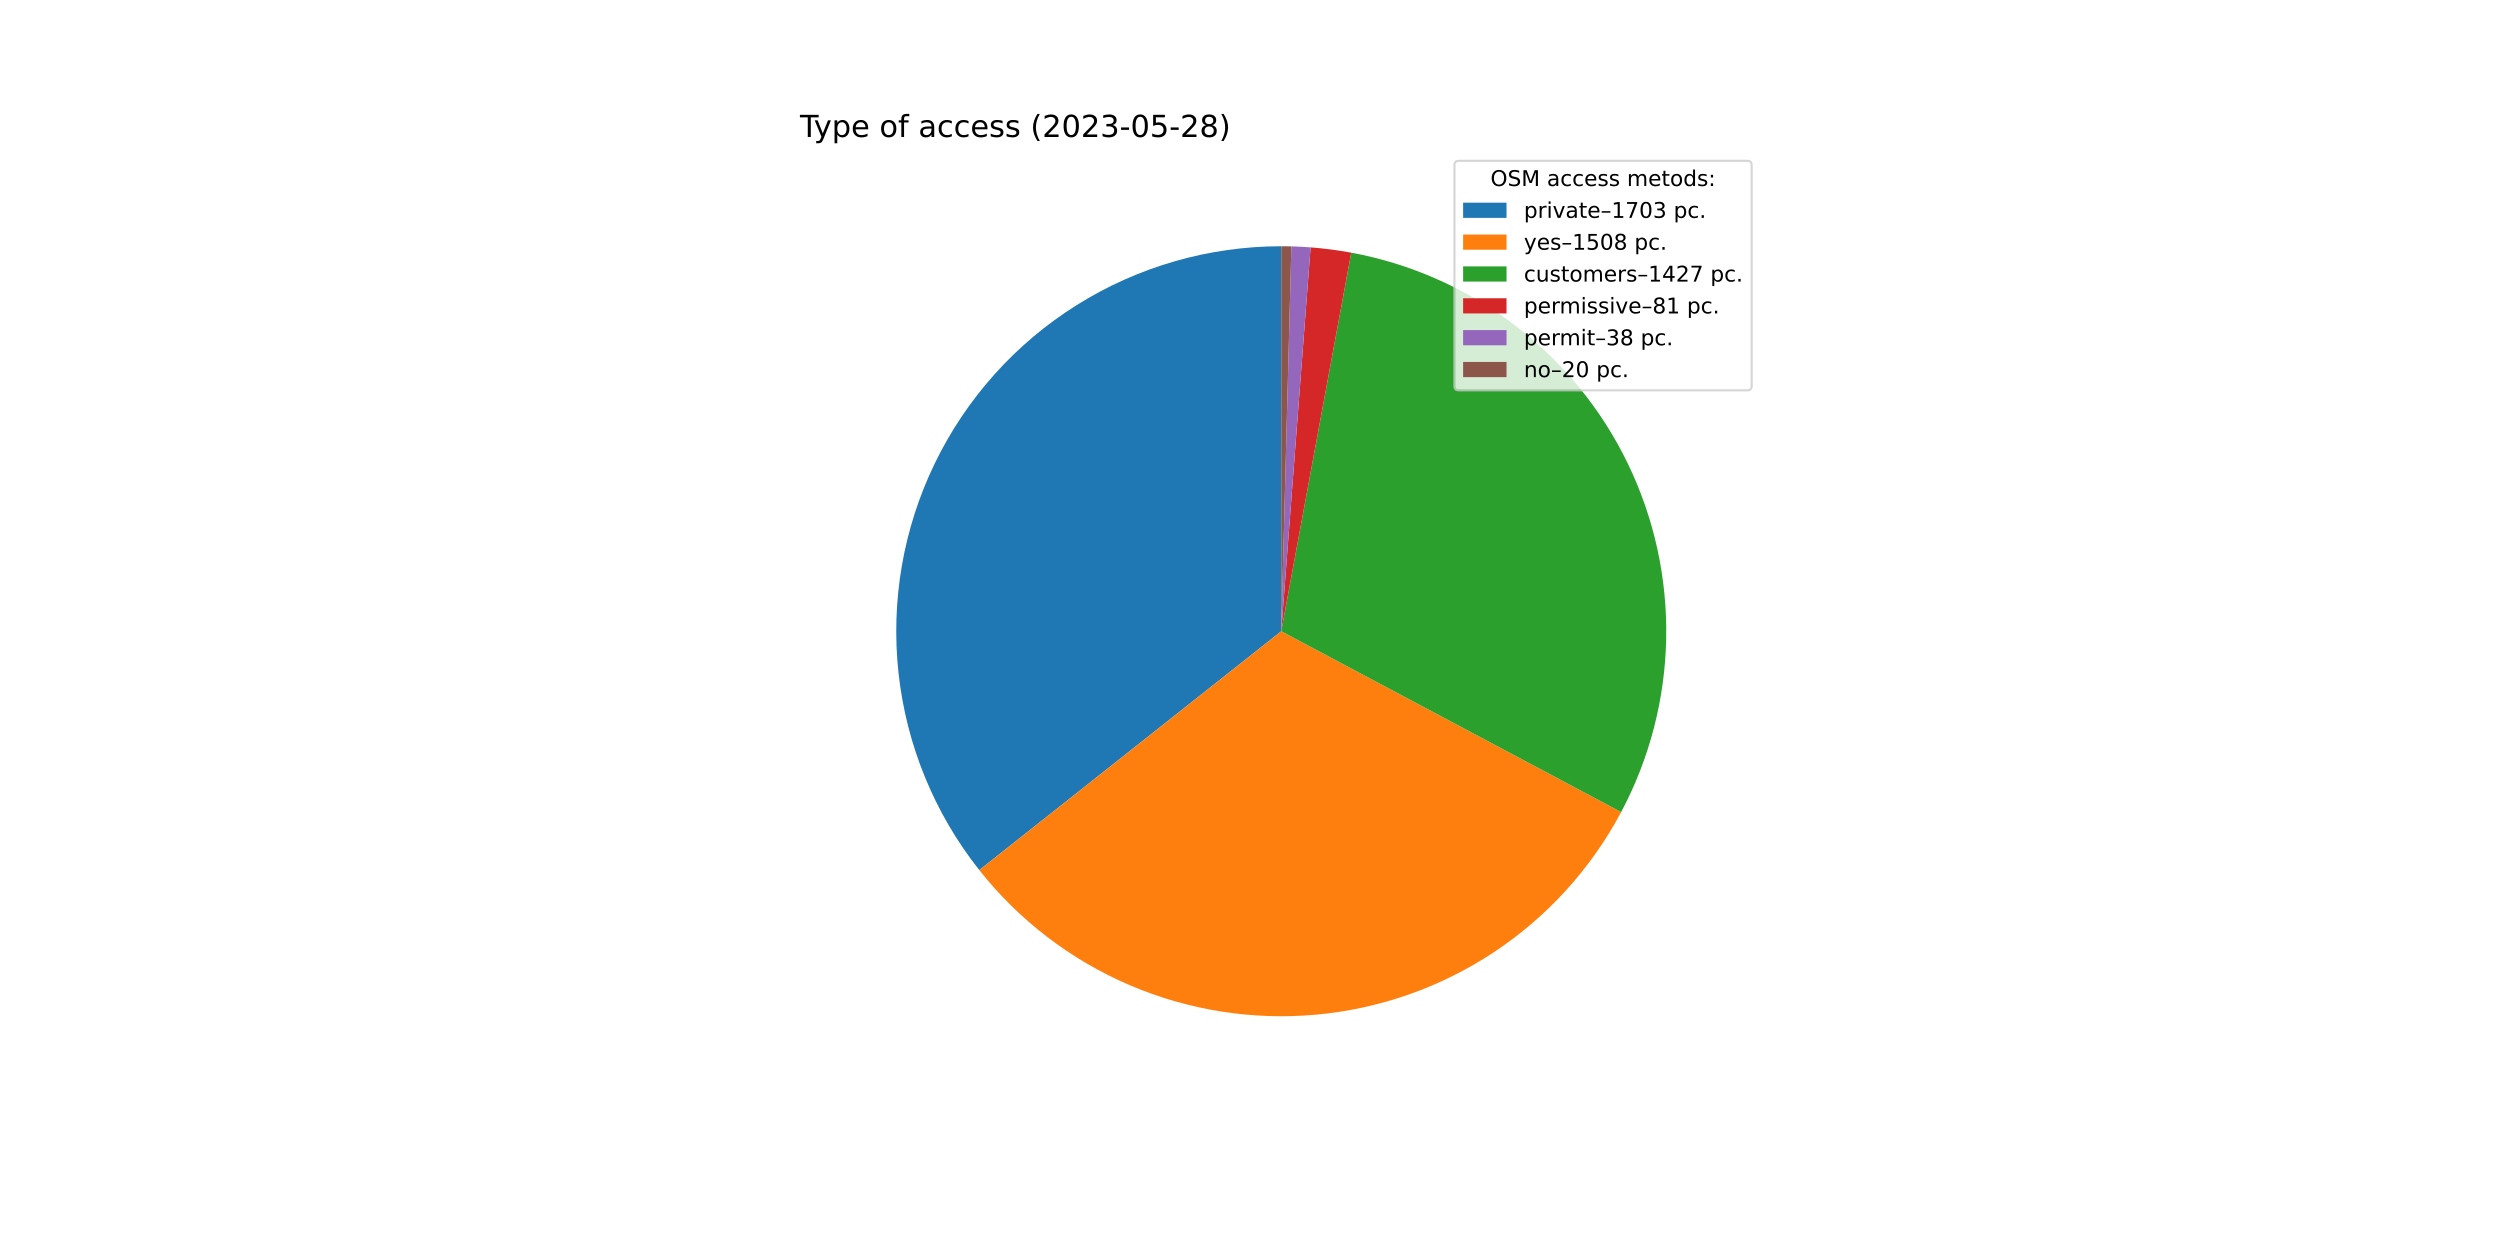
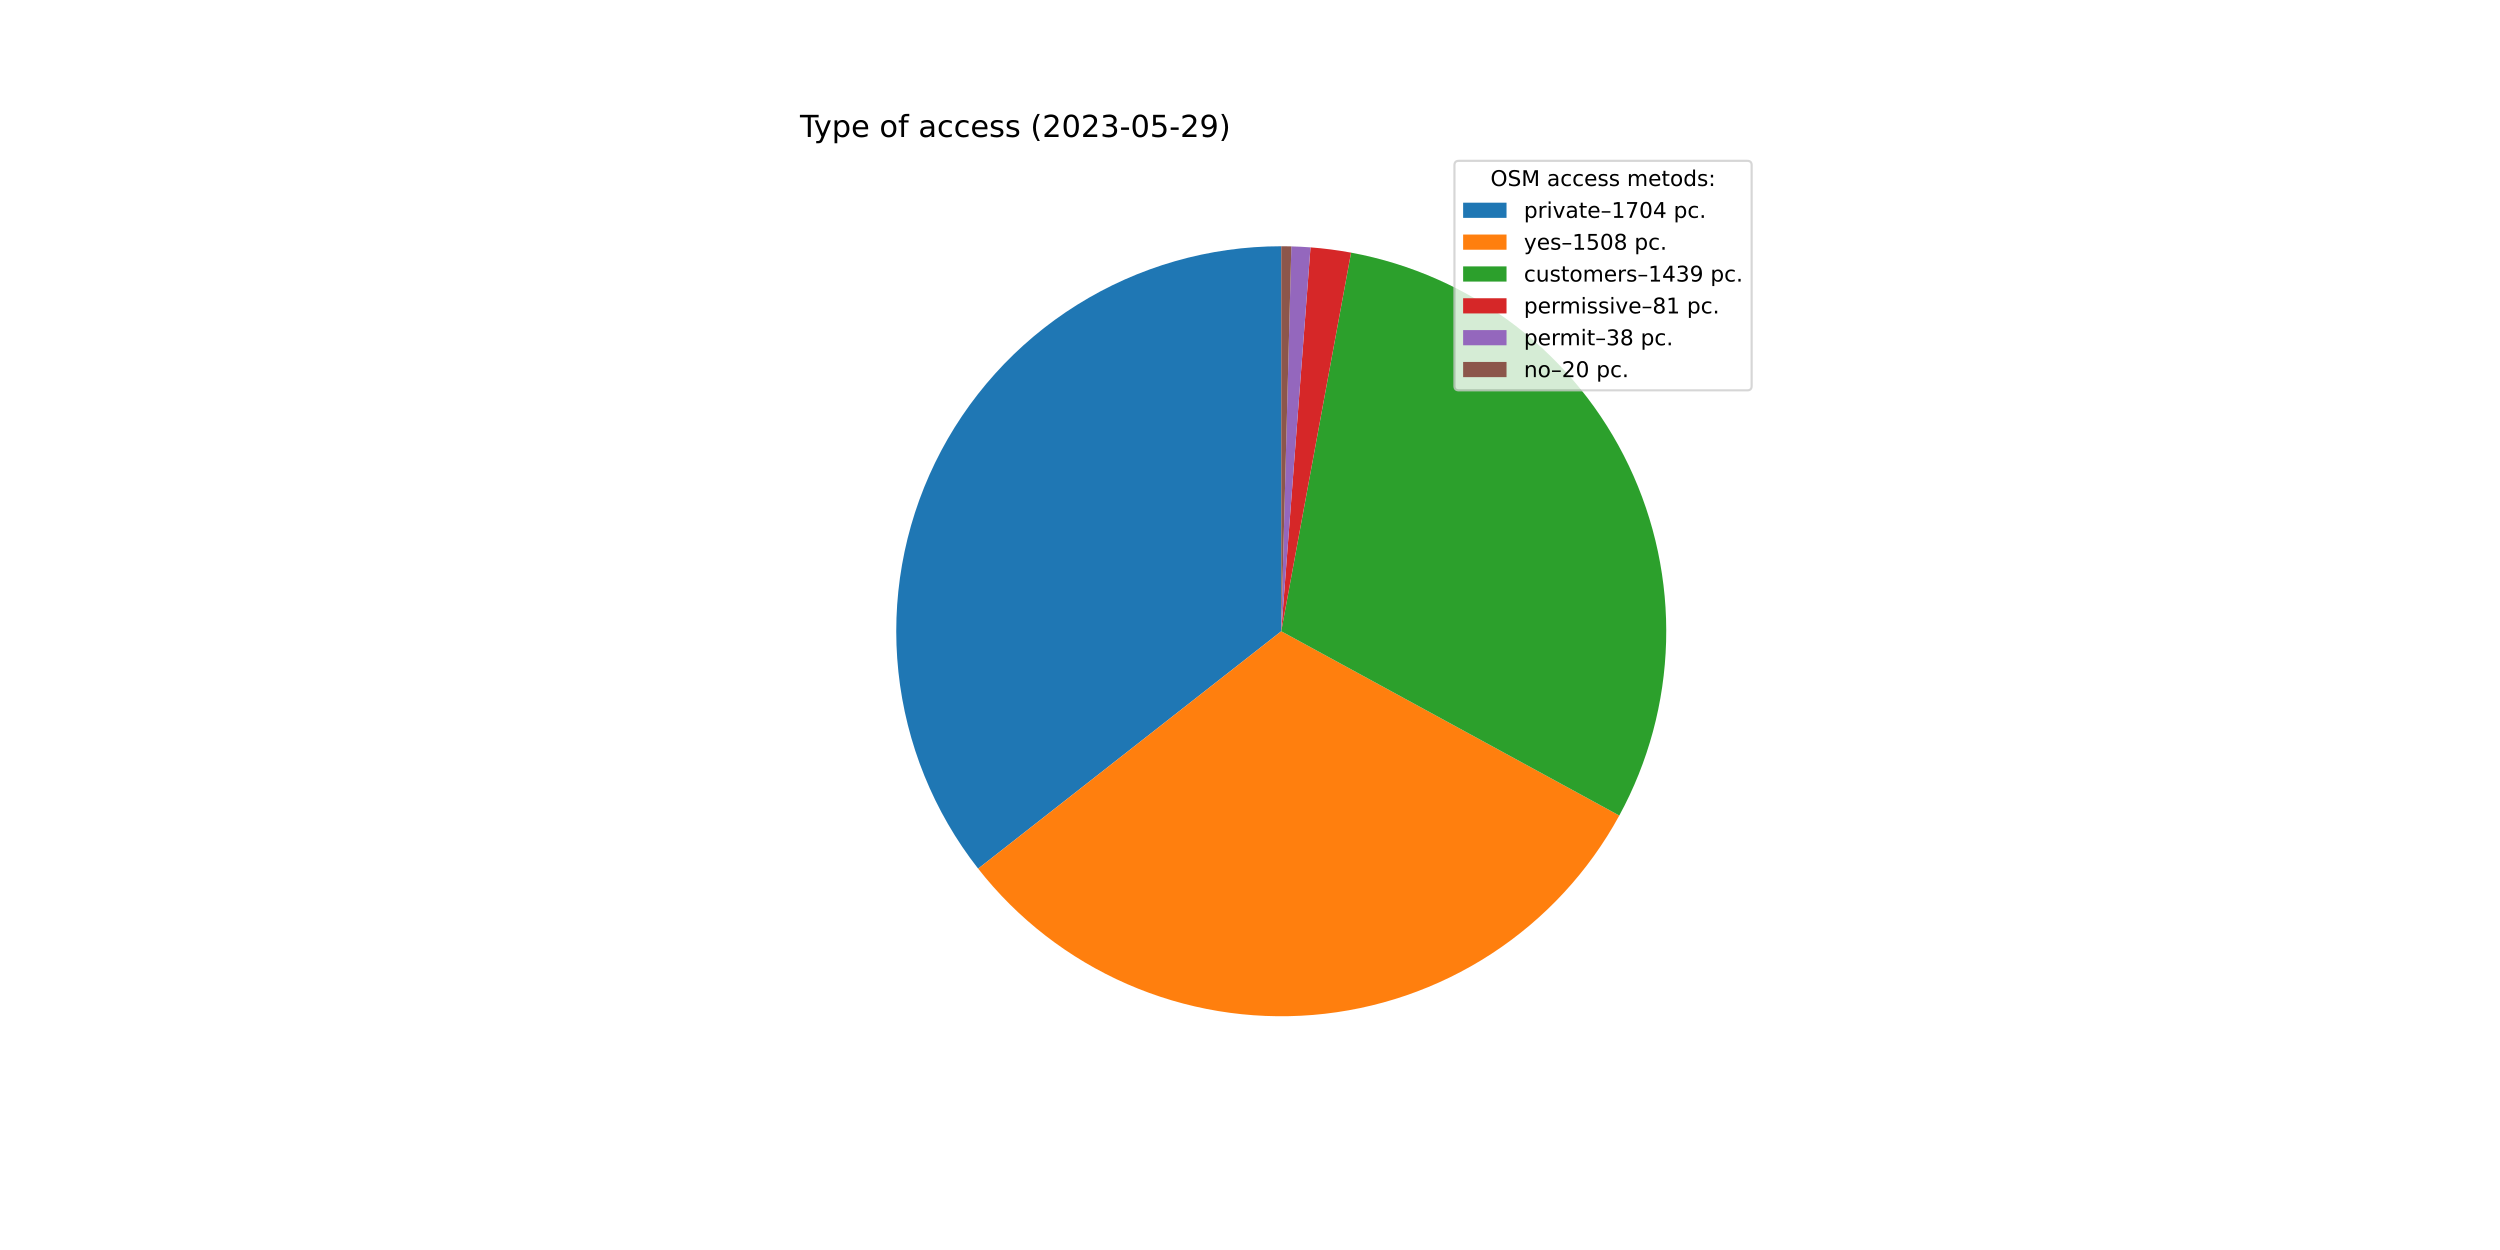
<svg xmlns="http://www.w3.org/2000/svg" xmlns:xlink="http://www.w3.org/1999/xlink" width="1152pt" height="576pt" viewBox="0 0 1152 576" version="1.1">
  <defs>
    <style type="text/css">*{stroke-linejoin: round; stroke-linecap: butt}</style>
  </defs>
  <g id="figure_1">
    <g id="patch_1">
      <path d="M 0 576  L 1152 576  L 1152 0  L 0 0  z " style="fill: #ffffff" />
    </g>
    <g id="axes_1">
      <g id="patch_2">
-         <path d="M 590.4 113.472  C 557.07 113.472 524.404 122.865 496.165 140.569  C 467.926 158.273 445.239 183.583 430.717 213.583  C 416.195 243.583 410.417 277.077 414.048 310.209  C 417.68 343.341 430.575 374.788 451.251 400.931  L 590.4 290.88  L 590.4 113.472  z " style="fill: #1f77b4" />
+         <path d="M 590.4 113.472  C 557.142 113.472 524.544 122.824 496.344 140.457  C 468.145 158.089 445.464 183.301 430.901 213.202  C 416.339 243.103 410.475 276.505 413.98 309.578  C 417.486 342.652 430.222 374.082 450.728 400.266  L 590.4 290.88  L 590.4 113.472  z " style="fill: #1f77b4" />
      </g>
      <g id="patch_3">
-         <path d="M 451.251 400.931  C 469.534 424.048 493.293 442.248 520.372 453.882  C 547.452 465.516 577.009 470.22 606.362 467.568  C 635.716 464.917 663.951 454.991 688.507 438.693  C 713.064 422.394 733.176 400.23 747.019 374.21  L 590.4 290.88  L 451.251 400.931  z " style="fill: #ff7f0e" />
+         <path d="M 450.728 400.266  C 468.851 423.406 492.443 441.684 519.377 453.451  C 546.311 465.218 575.752 470.109 605.044 467.683  C 634.336 465.256 662.571 455.588 687.202 439.551  C 711.833 423.513 732.097 401.602 746.166 375.796  L 590.4 290.88  L 450.728 400.266  z " style="fill: #ff7f0e" />
      </g>
      <g id="patch_4">
-         <path d="M 747.019 374.21  C 760.113 349.602 767.224 322.25 767.773 294.38  C 768.323 266.51 762.297 238.899 750.185 213.793  C 738.073 188.687 720.212 166.785 698.056 149.87  C 675.899 132.954 650.065 121.497 622.655 116.429  L 590.4 290.88  L 747.019 374.21  z " style="fill: #2ca02c" />
+         <path d="M 746.166 375.796  C 759.584 351.181 766.979 323.733 767.742 295.708  C 768.505 267.684 762.615 239.874 750.555 214.565  C 738.495 189.257 720.607 167.164 698.361 150.103  C 676.115 133.043 650.138 121.496 622.568 116.413  L 590.4 290.88  L 746.166 375.796  z " style="fill: #2ca02c" />
      </g>
      <g id="patch_5">
-         <path d="M 622.655 116.429  C 619.557 115.856 616.444 115.366 613.32 114.959  C 610.196 114.552 607.062 114.228 603.921 113.988  L 590.4 290.88  L 622.655 116.429  z " style="fill: #d62728" />
+         <path d="M 622.568 116.413  C 619.478 115.843 616.374 115.356 613.258 114.951  C 610.143 114.546 607.017 114.224 603.884 113.985  L 590.4 290.88  L 622.568 116.413  z " style="fill: #d62728" />
      </g>
      <g id="patch_6">
-         <path d="M 603.921 113.988  C 602.447 113.875 600.972 113.781 599.496 113.705  C 598.021 113.63 596.544 113.572 595.066 113.533  L 590.4 290.88  L 603.921 113.988  z " style="fill: #9467bd" />
+         <path d="M 603.884 113.985  C 602.415 113.873 600.944 113.779 599.472 113.704  C 598 113.629 596.527 113.572 595.054 113.533  L 590.4 290.88  L 603.884 113.985  z " style="fill: #9467bd" />
      </g>
      <g id="patch_7">
-         <path d="M 595.066 113.533  C 594.289 113.513 593.511 113.498 592.733 113.487  C 591.956 113.477 591.178 113.472 590.4 113.472  L 590.4 290.88  L 595.066 113.533  z " style="fill: #8c564b" />
+         <path d="M 595.054 113.533  C 594.278 113.513 593.503 113.497 592.727 113.487  C 591.951 113.477 591.176 113.472 590.4 113.472  L 590.4 290.88  L 595.054 113.533  z " style="fill: #8c564b" />
      </g>
      <g id="matplotlib.axis_1" />
      <g id="matplotlib.axis_2" />
      <g id="text_1">
        <g transform="translate(368.64 63.12)scale(0.14 -0.14)">
          <defs>
            <path id="DejaVuSans-54" d="M -19 4666  L 3928 4666  L 3928 4134  L 2272 4134  L 2272 0  L 1638 0  L 1638 4134  L -19 4134  L -19 4666  z " transform="scale(0.015625)" />
            <path id="DejaVuSans-79" d="M 2059 -325  Q 1816 -950 1584 -1140  Q 1353 -1331 966 -1331  L 506 -1331  L 506 -850  L 844 -850  Q 1081 -850 1212 -737  Q 1344 -625 1503 -206  L 1606 56  L 191 3500  L 800 3500  L 1894 763  L 2988 3500  L 3597 3500  L 2059 -325  z " transform="scale(0.015625)" />
            <path id="DejaVuSans-70" d="M 1159 525  L 1159 -1331  L 581 -1331  L 581 3500  L 1159 3500  L 1159 2969  Q 1341 3281 1617 3432  Q 1894 3584 2278 3584  Q 2916 3584 3314 3078  Q 3713 2572 3713 1747  Q 3713 922 3314 415  Q 2916 -91 2278 -91  Q 1894 -91 1617 61  Q 1341 213 1159 525  z M 3116 1747  Q 3116 2381 2855 2742  Q 2594 3103 2138 3103  Q 1681 3103 1420 2742  Q 1159 2381 1159 1747  Q 1159 1113 1420 752  Q 1681 391 2138 391  Q 2594 391 2855 752  Q 3116 1113 3116 1747  z " transform="scale(0.015625)" />
            <path id="DejaVuSans-65" d="M 3597 1894  L 3597 1613  L 953 1613  Q 991 1019 1311 708  Q 1631 397 2203 397  Q 2534 397 2845 478  Q 3156 559 3463 722  L 3463 178  Q 3153 47 2828 -22  Q 2503 -91 2169 -91  Q 1331 -91 842 396  Q 353 884 353 1716  Q 353 2575 817 3079  Q 1281 3584 2069 3584  Q 2775 3584 3186 3129  Q 3597 2675 3597 1894  z M 3022 2063  Q 3016 2534 2758 2815  Q 2500 3097 2075 3097  Q 1594 3097 1305 2825  Q 1016 2553 972 2059  L 3022 2063  z " transform="scale(0.015625)" />
            <path id="DejaVuSans-20" transform="scale(0.015625)" />
            <path id="DejaVuSans-6f" d="M 1959 3097  Q 1497 3097 1228 2736  Q 959 2375 959 1747  Q 959 1119 1226 758  Q 1494 397 1959 397  Q 2419 397 2687 759  Q 2956 1122 2956 1747  Q 2956 2369 2687 2733  Q 2419 3097 1959 3097  z M 1959 3584  Q 2709 3584 3137 3096  Q 3566 2609 3566 1747  Q 3566 888 3137 398  Q 2709 -91 1959 -91  Q 1206 -91 779 398  Q 353 888 353 1747  Q 353 2609 779 3096  Q 1206 3584 1959 3584  z " transform="scale(0.015625)" />
            <path id="DejaVuSans-66" d="M 2375 4863  L 2375 4384  L 1825 4384  Q 1516 4384 1395 4259  Q 1275 4134 1275 3809  L 1275 3500  L 2222 3500  L 2222 3053  L 1275 3053  L 1275 0  L 697 0  L 697 3053  L 147 3053  L 147 3500  L 697 3500  L 697 3744  Q 697 4328 969 4595  Q 1241 4863 1831 4863  L 2375 4863  z " transform="scale(0.015625)" />
            <path id="DejaVuSans-61" d="M 2194 1759  Q 1497 1759 1228 1600  Q 959 1441 959 1056  Q 959 750 1161 570  Q 1363 391 1709 391  Q 2188 391 2477 730  Q 2766 1069 2766 1631  L 2766 1759  L 2194 1759  z M 3341 1997  L 3341 0  L 2766 0  L 2766 531  Q 2569 213 2275 61  Q 1981 -91 1556 -91  Q 1019 -91 701 211  Q 384 513 384 1019  Q 384 1609 779 1909  Q 1175 2209 1959 2209  L 2766 2209  L 2766 2266  Q 2766 2663 2505 2880  Q 2244 3097 1772 3097  Q 1472 3097 1187 3025  Q 903 2953 641 2809  L 641 3341  Q 956 3463 1253 3523  Q 1550 3584 1831 3584  Q 2591 3584 2966 3190  Q 3341 2797 3341 1997  z " transform="scale(0.015625)" />
            <path id="DejaVuSans-63" d="M 3122 3366  L 3122 2828  Q 2878 2963 2633 3030  Q 2388 3097 2138 3097  Q 1578 3097 1268 2742  Q 959 2388 959 1747  Q 959 1106 1268 751  Q 1578 397 2138 397  Q 2388 397 2633 464  Q 2878 531 3122 666  L 3122 134  Q 2881 22 2623 -34  Q 2366 -91 2075 -91  Q 1284 -91 818 406  Q 353 903 353 1747  Q 353 2603 823 3093  Q 1294 3584 2113 3584  Q 2378 3584 2631 3529  Q 2884 3475 3122 3366  z " transform="scale(0.015625)" />
            <path id="DejaVuSans-73" d="M 2834 3397  L 2834 2853  Q 2591 2978 2328 3040  Q 2066 3103 1784 3103  Q 1356 3103 1142 2972  Q 928 2841 928 2578  Q 928 2378 1081 2264  Q 1234 2150 1697 2047  L 1894 2003  Q 2506 1872 2764 1633  Q 3022 1394 3022 966  Q 3022 478 2636 193  Q 2250 -91 1575 -91  Q 1294 -91 989 -36  Q 684 19 347 128  L 347 722  Q 666 556 975 473  Q 1284 391 1588 391  Q 1994 391 2212 530  Q 2431 669 2431 922  Q 2431 1156 2273 1281  Q 2116 1406 1581 1522  L 1381 1569  Q 847 1681 609 1914  Q 372 2147 372 2553  Q 372 3047 722 3315  Q 1072 3584 1716 3584  Q 2034 3584 2315 3537  Q 2597 3491 2834 3397  z " transform="scale(0.015625)" />
            <path id="DejaVuSans-28" d="M 1984 4856  Q 1566 4138 1362 3434  Q 1159 2731 1159 2009  Q 1159 1288 1364 580  Q 1569 -128 1984 -844  L 1484 -844  Q 1016 -109 783 600  Q 550 1309 550 2009  Q 550 2706 781 3412  Q 1013 4119 1484 4856  L 1984 4856  z " transform="scale(0.015625)" />
            <path id="DejaVuSans-32" d="M 1228 531  L 3431 531  L 3431 0  L 469 0  L 469 531  Q 828 903 1448 1529  Q 2069 2156 2228 2338  Q 2531 2678 2651 2914  Q 2772 3150 2772 3378  Q 2772 3750 2511 3984  Q 2250 4219 1831 4219  Q 1534 4219 1204 4116  Q 875 4013 500 3803  L 500 4441  Q 881 4594 1212 4672  Q 1544 4750 1819 4750  Q 2544 4750 2975 4387  Q 3406 4025 3406 3419  Q 3406 3131 3298 2873  Q 3191 2616 2906 2266  Q 2828 2175 2409 1742  Q 1991 1309 1228 531  z " transform="scale(0.015625)" />
            <path id="DejaVuSans-30" d="M 2034 4250  Q 1547 4250 1301 3770  Q 1056 3291 1056 2328  Q 1056 1369 1301 889  Q 1547 409 2034 409  Q 2525 409 2770 889  Q 3016 1369 3016 2328  Q 3016 3291 2770 3770  Q 2525 4250 2034 4250  z M 2034 4750  Q 2819 4750 3233 4129  Q 3647 3509 3647 2328  Q 3647 1150 3233 529  Q 2819 -91 2034 -91  Q 1250 -91 836 529  Q 422 1150 422 2328  Q 422 3509 836 4129  Q 1250 4750 2034 4750  z " transform="scale(0.015625)" />
            <path id="DejaVuSans-33" d="M 2597 2516  Q 3050 2419 3304 2112  Q 3559 1806 3559 1356  Q 3559 666 3084 287  Q 2609 -91 1734 -91  Q 1441 -91 1130 -33  Q 819 25 488 141  L 488 750  Q 750 597 1062 519  Q 1375 441 1716 441  Q 2309 441 2620 675  Q 2931 909 2931 1356  Q 2931 1769 2642 2001  Q 2353 2234 1838 2234  L 1294 2234  L 1294 2753  L 1863 2753  Q 2328 2753 2575 2939  Q 2822 3125 2822 3475  Q 2822 3834 2567 4026  Q 2313 4219 1838 4219  Q 1578 4219 1281 4162  Q 984 4106 628 3988  L 628 4550  Q 988 4650 1302 4700  Q 1616 4750 1894 4750  Q 2613 4750 3031 4423  Q 3450 4097 3450 3541  Q 3450 3153 3228 2886  Q 3006 2619 2597 2516  z " transform="scale(0.015625)" />
            <path id="DejaVuSans-2d" d="M 313 2009  L 1997 2009  L 1997 1497  L 313 1497  L 313 2009  z " transform="scale(0.015625)" />
            <path id="DejaVuSans-35" d="M 691 4666  L 3169 4666  L 3169 4134  L 1269 4134  L 1269 2991  Q 1406 3038 1543 3061  Q 1681 3084 1819 3084  Q 2600 3084 3056 2656  Q 3513 2228 3513 1497  Q 3513 744 3044 326  Q 2575 -91 1722 -91  Q 1428 -91 1123 -41  Q 819 9 494 109  L 494 744  Q 775 591 1075 516  Q 1375 441 1709 441  Q 2250 441 2565 725  Q 2881 1009 2881 1497  Q 2881 1984 2565 2268  Q 2250 2553 1709 2553  Q 1456 2553 1204 2497  Q 953 2441 691 2322  L 691 4666  z " transform="scale(0.015625)" />
-             <path id="DejaVuSans-38" d="M 2034 2216  Q 1584 2216 1326 1975  Q 1069 1734 1069 1313  Q 1069 891 1326 650  Q 1584 409 2034 409  Q 2484 409 2743 651  Q 3003 894 3003 1313  Q 3003 1734 2745 1975  Q 2488 2216 2034 2216  z M 1403 2484  Q 997 2584 770 2862  Q 544 3141 544 3541  Q 544 4100 942 4425  Q 1341 4750 2034 4750  Q 2731 4750 3128 4425  Q 3525 4100 3525 3541  Q 3525 3141 3298 2862  Q 3072 2584 2669 2484  Q 3125 2378 3379 2068  Q 3634 1759 3634 1313  Q 3634 634 3220 271  Q 2806 -91 2034 -91  Q 1263 -91 848 271  Q 434 634 434 1313  Q 434 1759 690 2068  Q 947 2378 1403 2484  z M 1172 3481  Q 1172 3119 1398 2916  Q 1625 2713 2034 2713  Q 2441 2713 2670 2916  Q 2900 3119 2900 3481  Q 2900 3844 2670 4047  Q 2441 4250 2034 4250  Q 1625 4250 1398 4047  Q 1172 3844 1172 3481  z " transform="scale(0.015625)" />
+             <path id="DejaVuSans-39" d="M 703 97  L 703 672  Q 941 559 1184 500  Q 1428 441 1663 441  Q 2288 441 2617 861  Q 2947 1281 2994 2138  Q 2813 1869 2534 1725  Q 2256 1581 1919 1581  Q 1219 1581 811 2004  Q 403 2428 403 3163  Q 403 3881 828 4315  Q 1253 4750 1959 4750  Q 2769 4750 3195 4129  Q 3622 3509 3622 2328  Q 3622 1225 3098 567  Q 2575 -91 1691 -91  Q 1453 -91 1209 -44  Q 966 3 703 97  z M 1959 2075  Q 2384 2075 2632 2365  Q 2881 2656 2881 3163  Q 2881 3666 2632 3958  Q 2384 4250 1959 4250  Q 1534 4250 1286 3958  Q 1038 3666 1038 3163  Q 1038 2656 1286 2365  Q 1534 2075 1959 2075  z " transform="scale(0.015625)" />
            <path id="DejaVuSans-29" d="M 513 4856  L 1013 4856  Q 1481 4119 1714 3412  Q 1947 2706 1947 2009  Q 1947 1309 1714 600  Q 1481 -109 1013 -844  L 513 -844  Q 928 -128 1133 580  Q 1338 1288 1338 2009  Q 1338 2731 1133 3434  Q 928 4138 513 4856  z " transform="scale(0.015625)" />
          </defs>
          <use xlink:href="#DejaVuSans-54" />
          <use xlink:href="#DejaVuSans-79" x="45.459" />
          <use xlink:href="#DejaVuSans-70" x="104.639" />
          <use xlink:href="#DejaVuSans-65" x="168.115" />
          <use xlink:href="#DejaVuSans-20" x="229.639" />
          <use xlink:href="#DejaVuSans-6f" x="261.426" />
          <use xlink:href="#DejaVuSans-66" x="322.607" />
          <use xlink:href="#DejaVuSans-20" x="357.812" />
          <use xlink:href="#DejaVuSans-61" x="389.6" />
          <use xlink:href="#DejaVuSans-63" x="450.879" />
          <use xlink:href="#DejaVuSans-63" x="505.859" />
          <use xlink:href="#DejaVuSans-65" x="560.84" />
          <use xlink:href="#DejaVuSans-73" x="622.363" />
          <use xlink:href="#DejaVuSans-73" x="674.463" />
          <use xlink:href="#DejaVuSans-20" x="726.562" />
          <use xlink:href="#DejaVuSans-28" x="758.35" />
          <use xlink:href="#DejaVuSans-32" x="797.363" />
          <use xlink:href="#DejaVuSans-30" x="860.986" />
          <use xlink:href="#DejaVuSans-32" x="924.609" />
          <use xlink:href="#DejaVuSans-33" x="988.232" />
          <use xlink:href="#DejaVuSans-2d" x="1051.855" />
          <use xlink:href="#DejaVuSans-30" x="1087.939" />
          <use xlink:href="#DejaVuSans-35" x="1151.562" />
          <use xlink:href="#DejaVuSans-2d" x="1215.186" />
          <use xlink:href="#DejaVuSans-32" x="1251.27" />
-           <use xlink:href="#DejaVuSans-38" x="1314.893" />
+           <use xlink:href="#DejaVuSans-39" x="1314.893" />
          <use xlink:href="#DejaVuSans-29" x="1378.516" />
        </g>
      </g>
      <g id="legend_1">
        <g id="patch_8">
          <path d="M 672.208 179.867  L 805.16 179.867  Q 807.16 179.867 807.16 177.867  L 807.16 76.12  Q 807.16 74.12 805.16 74.12  L 672.208 74.12  Q 670.208 74.12 670.208 76.12  L 670.208 177.867  Q 670.208 179.867 672.208 179.867  z " style="fill: #ffffff; opacity: 0.8; stroke: #cccccc; stroke-linejoin: miter" />
        </g>
        <g id="text_2">
          <g transform="translate(686.8038 85.71844)scale(0.1 -0.1)">
            <defs>
              <path id="DejaVuSans-4f" d="M 2522 4238  Q 1834 4238 1429 3725  Q 1025 3213 1025 2328  Q 1025 1447 1429 934  Q 1834 422 2522 422  Q 3209 422 3611 934  Q 4013 1447 4013 2328  Q 4013 3213 3611 3725  Q 3209 4238 2522 4238  z M 2522 4750  Q 3503 4750 4090 4092  Q 4678 3434 4678 2328  Q 4678 1225 4090 567  Q 3503 -91 2522 -91  Q 1538 -91 948 565  Q 359 1222 359 2328  Q 359 3434 948 4092  Q 1538 4750 2522 4750  z " transform="scale(0.015625)" />
              <path id="DejaVuSans-53" d="M 3425 4513  L 3425 3897  Q 3066 4069 2747 4153  Q 2428 4238 2131 4238  Q 1616 4238 1336 4038  Q 1056 3838 1056 3469  Q 1056 3159 1242 3001  Q 1428 2844 1947 2747  L 2328 2669  Q 3034 2534 3370 2195  Q 3706 1856 3706 1288  Q 3706 609 3251 259  Q 2797 -91 1919 -91  Q 1588 -91 1214 -16  Q 841 59 441 206  L 441 856  Q 825 641 1194 531  Q 1563 422 1919 422  Q 2459 422 2753 634  Q 3047 847 3047 1241  Q 3047 1584 2836 1778  Q 2625 1972 2144 2069  L 1759 2144  Q 1053 2284 737 2584  Q 422 2884 422 3419  Q 422 4038 858 4394  Q 1294 4750 2059 4750  Q 2388 4750 2728 4690  Q 3069 4631 3425 4513  z " transform="scale(0.015625)" />
              <path id="DejaVuSans-4d" d="M 628 4666  L 1569 4666  L 2759 1491  L 3956 4666  L 4897 4666  L 4897 0  L 4281 0  L 4281 4097  L 3078 897  L 2444 897  L 1241 4097  L 1241 0  L 628 0  L 628 4666  z " transform="scale(0.015625)" />
              <path id="DejaVuSans-6d" d="M 3328 2828  Q 3544 3216 3844 3400  Q 4144 3584 4550 3584  Q 5097 3584 5394 3201  Q 5691 2819 5691 2113  L 5691 0  L 5113 0  L 5113 2094  Q 5113 2597 4934 2840  Q 4756 3084 4391 3084  Q 3944 3084 3684 2787  Q 3425 2491 3425 1978  L 3425 0  L 2847 0  L 2847 2094  Q 2847 2600 2669 2842  Q 2491 3084 2119 3084  Q 1678 3084 1418 2786  Q 1159 2488 1159 1978  L 1159 0  L 581 0  L 581 3500  L 1159 3500  L 1159 2956  Q 1356 3278 1631 3431  Q 1906 3584 2284 3584  Q 2666 3584 2933 3390  Q 3200 3197 3328 2828  z " transform="scale(0.015625)" />
              <path id="DejaVuSans-74" d="M 1172 4494  L 1172 3500  L 2356 3500  L 2356 3053  L 1172 3053  L 1172 1153  Q 1172 725 1289 603  Q 1406 481 1766 481  L 2356 481  L 2356 0  L 1766 0  Q 1100 0 847 248  Q 594 497 594 1153  L 594 3053  L 172 3053  L 172 3500  L 594 3500  L 594 4494  L 1172 4494  z " transform="scale(0.015625)" />
              <path id="DejaVuSans-64" d="M 2906 2969  L 2906 4863  L 3481 4863  L 3481 0  L 2906 0  L 2906 525  Q 2725 213 2448 61  Q 2172 -91 1784 -91  Q 1150 -91 751 415  Q 353 922 353 1747  Q 353 2572 751 3078  Q 1150 3584 1784 3584  Q 2172 3584 2448 3432  Q 2725 3281 2906 2969  z M 947 1747  Q 947 1113 1208 752  Q 1469 391 1925 391  Q 2381 391 2643 752  Q 2906 1113 2906 1747  Q 2906 2381 2643 2742  Q 2381 3103 1925 3103  Q 1469 3103 1208 2742  Q 947 2381 947 1747  z " transform="scale(0.015625)" />
              <path id="DejaVuSans-3a" d="M 750 794  L 1409 794  L 1409 0  L 750 0  L 750 794  z M 750 3309  L 1409 3309  L 1409 2516  L 750 2516  L 750 3309  z " transform="scale(0.015625)" />
            </defs>
            <use xlink:href="#DejaVuSans-4f" />
            <use xlink:href="#DejaVuSans-53" x="78.711" />
            <use xlink:href="#DejaVuSans-4d" x="142.188" />
            <use xlink:href="#DejaVuSans-20" x="228.467" />
            <use xlink:href="#DejaVuSans-61" x="260.254" />
            <use xlink:href="#DejaVuSans-63" x="321.533" />
            <use xlink:href="#DejaVuSans-63" x="376.514" />
            <use xlink:href="#DejaVuSans-65" x="431.494" />
            <use xlink:href="#DejaVuSans-73" x="493.018" />
            <use xlink:href="#DejaVuSans-73" x="545.117" />
            <use xlink:href="#DejaVuSans-20" x="597.217" />
            <use xlink:href="#DejaVuSans-6d" x="629.004" />
            <use xlink:href="#DejaVuSans-65" x="726.416" />
            <use xlink:href="#DejaVuSans-74" x="787.939" />
            <use xlink:href="#DejaVuSans-6f" x="827.148" />
            <use xlink:href="#DejaVuSans-64" x="888.33" />
            <use xlink:href="#DejaVuSans-73" x="951.807" />
            <use xlink:href="#DejaVuSans-3a" x="1003.906" />
          </g>
        </g>
        <g id="patch_9">
          <path d="M 674.208 100.397  L 694.208 100.397  L 694.208 93.397  L 674.208 93.397  z " style="fill: #1f77b4" />
        </g>
        <g id="text_3">
          <g transform="translate(702.2084 100.3966)scale(0.1 -0.1)">
            <defs>
              <path id="DejaVuSans-72" d="M 2631 2963  Q 2534 3019 2420 3045  Q 2306 3072 2169 3072  Q 1681 3072 1420 2755  Q 1159 2438 1159 1844  L 1159 0  L 581 0  L 581 3500  L 1159 3500  L 1159 2956  Q 1341 3275 1631 3429  Q 1922 3584 2338 3584  Q 2397 3584 2469 3576  Q 2541 3569 2628 3553  L 2631 2963  z " transform="scale(0.015625)" />
              <path id="DejaVuSans-69" d="M 603 3500  L 1178 3500  L 1178 0  L 603 0  L 603 3500  z M 603 4863  L 1178 4863  L 1178 4134  L 603 4134  L 603 4863  z " transform="scale(0.015625)" />
              <path id="DejaVuSans-76" d="M 191 3500  L 800 3500  L 1894 563  L 2988 3500  L 3597 3500  L 2284 0  L 1503 0  L 191 3500  z " transform="scale(0.015625)" />
              <path id="DejaVuSans-2013" d="M 313 1978  L 2888 1978  L 2888 1528  L 313 1528  L 313 1978  z " transform="scale(0.015625)" />
              <path id="DejaVuSans-31" d="M 794 531  L 1825 531  L 1825 4091  L 703 3866  L 703 4441  L 1819 4666  L 2450 4666  L 2450 531  L 3481 531  L 3481 0  L 794 0  L 794 531  z " transform="scale(0.015625)" />
              <path id="DejaVuSans-37" d="M 525 4666  L 3525 4666  L 3525 4397  L 1831 0  L 1172 0  L 2766 4134  L 525 4134  L 525 4666  z " transform="scale(0.015625)" />
+               <path id="DejaVuSans-34" d="M 2419 4116  L 825 1625  L 2419 1625  L 2419 4116  z M 2253 4666  L 3047 4666  L 3047 1625  L 3713 1625  L 3713 1100  L 3047 1100  L 3047 0  L 2419 0  L 2419 1100  L 313 1100  L 313 1709  L 2253 4666  z " transform="scale(0.015625)" />
              <path id="DejaVuSans-2e" d="M 684 794  L 1344 794  L 1344 0  L 684 0  L 684 794  z " transform="scale(0.015625)" />
            </defs>
            <use xlink:href="#DejaVuSans-70" />
            <use xlink:href="#DejaVuSans-72" x="63.477" />
            <use xlink:href="#DejaVuSans-69" x="104.59" />
            <use xlink:href="#DejaVuSans-76" x="132.373" />
            <use xlink:href="#DejaVuSans-61" x="191.553" />
            <use xlink:href="#DejaVuSans-74" x="252.832" />
            <use xlink:href="#DejaVuSans-65" x="292.041" />
            <use xlink:href="#DejaVuSans-2013" x="353.564" />
            <use xlink:href="#DejaVuSans-31" x="403.564" />
            <use xlink:href="#DejaVuSans-37" x="467.188" />
            <use xlink:href="#DejaVuSans-30" x="530.811" />
-             <use xlink:href="#DejaVuSans-33" x="594.434" />
+             <use xlink:href="#DejaVuSans-34" x="594.434" />
            <use xlink:href="#DejaVuSans-20" x="658.057" />
            <use xlink:href="#DejaVuSans-70" x="689.844" />
            <use xlink:href="#DejaVuSans-63" x="753.32" />
            <use xlink:href="#DejaVuSans-2e" x="808.301" />
          </g>
        </g>
        <g id="patch_10">
          <path d="M 674.208 115.075  L 694.208 115.075  L 694.208 108.075  L 674.208 108.075  z " style="fill: #ff7f0e" />
        </g>
        <g id="text_4">
          <g transform="translate(702.2084 115.0747)scale(0.1 -0.1)">
+             <defs>
+               <path id="DejaVuSans-38" d="M 2034 2216  Q 1584 2216 1326 1975  Q 1069 1734 1069 1313  Q 1069 891 1326 650  Q 1584 409 2034 409  Q 2484 409 2743 651  Q 3003 894 3003 1313  Q 3003 1734 2745 1975  Q 2488 2216 2034 2216  z M 1403 2484  Q 997 2584 770 2862  Q 544 3141 544 3541  Q 544 4100 942 4425  Q 1341 4750 2034 4750  Q 2731 4750 3128 4425  Q 3525 4100 3525 3541  Q 3525 3141 3298 2862  Q 3072 2584 2669 2484  Q 3125 2378 3379 2068  Q 3634 1759 3634 1313  Q 3634 634 3220 271  Q 2806 -91 2034 -91  Q 1263 -91 848 271  Q 434 634 434 1313  Q 434 1759 690 2068  Q 947 2378 1403 2484  z M 1172 3481  Q 1172 3119 1398 2916  Q 1625 2713 2034 2713  Q 2441 2713 2670 2916  Q 2900 3119 2900 3481  Q 2900 3844 2670 4047  Q 2441 4250 2034 4250  Q 1625 4250 1398 4047  Q 1172 3844 1172 3481  z " transform="scale(0.015625)" />
+             </defs>
            <use xlink:href="#DejaVuSans-79" />
            <use xlink:href="#DejaVuSans-65" x="59.18" />
            <use xlink:href="#DejaVuSans-73" x="120.703" />
            <use xlink:href="#DejaVuSans-2013" x="172.803" />
            <use xlink:href="#DejaVuSans-31" x="222.803" />
            <use xlink:href="#DejaVuSans-35" x="286.426" />
            <use xlink:href="#DejaVuSans-30" x="350.049" />
            <use xlink:href="#DejaVuSans-38" x="413.672" />
            <use xlink:href="#DejaVuSans-20" x="477.295" />
            <use xlink:href="#DejaVuSans-70" x="509.082" />
            <use xlink:href="#DejaVuSans-63" x="572.559" />
            <use xlink:href="#DejaVuSans-2e" x="627.539" />
          </g>
        </g>
        <g id="patch_11">
          <path d="M 674.208 129.753  L 694.208 129.753  L 694.208 122.753  L 674.208 122.753  z " style="fill: #2ca02c" />
        </g>
        <g id="text_5">
          <g transform="translate(702.2084 129.7528)scale(0.1 -0.1)">
            <defs>
              <path id="DejaVuSans-75" d="M 544 1381  L 544 3500  L 1119 3500  L 1119 1403  Q 1119 906 1312 657  Q 1506 409 1894 409  Q 2359 409 2629 706  Q 2900 1003 2900 1516  L 2900 3500  L 3475 3500  L 3475 0  L 2900 0  L 2900 538  Q 2691 219 2414 64  Q 2138 -91 1772 -91  Q 1169 -91 856 284  Q 544 659 544 1381  z M 1991 3584  L 1991 3584  z " transform="scale(0.015625)" />
-               <path id="DejaVuSans-34" d="M 2419 4116  L 825 1625  L 2419 1625  L 2419 4116  z M 2253 4666  L 3047 4666  L 3047 1625  L 3713 1625  L 3713 1100  L 3047 1100  L 3047 0  L 2419 0  L 2419 1100  L 313 1100  L 313 1709  L 2253 4666  z " transform="scale(0.015625)" />
            </defs>
            <use xlink:href="#DejaVuSans-63" />
            <use xlink:href="#DejaVuSans-75" x="54.98" />
            <use xlink:href="#DejaVuSans-73" x="118.359" />
            <use xlink:href="#DejaVuSans-74" x="170.459" />
            <use xlink:href="#DejaVuSans-6f" x="209.668" />
            <use xlink:href="#DejaVuSans-6d" x="270.85" />
            <use xlink:href="#DejaVuSans-65" x="368.262" />
            <use xlink:href="#DejaVuSans-72" x="429.785" />
            <use xlink:href="#DejaVuSans-73" x="470.898" />
            <use xlink:href="#DejaVuSans-2013" x="522.998" />
            <use xlink:href="#DejaVuSans-31" x="572.998" />
            <use xlink:href="#DejaVuSans-34" x="636.621" />
-             <use xlink:href="#DejaVuSans-32" x="700.244" />
-             <use xlink:href="#DejaVuSans-37" x="763.867" />
+             <use xlink:href="#DejaVuSans-33" x="700.244" />
+             <use xlink:href="#DejaVuSans-39" x="763.867" />
            <use xlink:href="#DejaVuSans-20" x="827.49" />
            <use xlink:href="#DejaVuSans-70" x="859.277" />
            <use xlink:href="#DejaVuSans-63" x="922.754" />
            <use xlink:href="#DejaVuSans-2e" x="977.734" />
          </g>
        </g>
        <g id="patch_12">
          <path d="M 674.208 144.431  L 694.208 144.431  L 694.208 137.431  L 674.208 137.431  z " style="fill: #d62728" />
        </g>
        <g id="text_6">
          <g transform="translate(702.2084 144.4309)scale(0.1 -0.1)">
            <use xlink:href="#DejaVuSans-70" />
            <use xlink:href="#DejaVuSans-65" x="63.477" />
            <use xlink:href="#DejaVuSans-72" x="125" />
            <use xlink:href="#DejaVuSans-6d" x="164.363" />
            <use xlink:href="#DejaVuSans-69" x="261.775" />
            <use xlink:href="#DejaVuSans-73" x="289.559" />
            <use xlink:href="#DejaVuSans-73" x="341.658" />
            <use xlink:href="#DejaVuSans-69" x="393.758" />
            <use xlink:href="#DejaVuSans-76" x="421.541" />
            <use xlink:href="#DejaVuSans-65" x="480.721" />
            <use xlink:href="#DejaVuSans-2013" x="542.244" />
            <use xlink:href="#DejaVuSans-38" x="592.244" />
            <use xlink:href="#DejaVuSans-31" x="655.867" />
            <use xlink:href="#DejaVuSans-20" x="719.49" />
            <use xlink:href="#DejaVuSans-70" x="751.277" />
            <use xlink:href="#DejaVuSans-63" x="814.754" />
            <use xlink:href="#DejaVuSans-2e" x="869.734" />
          </g>
        </g>
        <g id="patch_13">
          <path d="M 674.208 159.109  L 694.208 159.109  L 694.208 152.109  L 674.208 152.109  z " style="fill: #9467bd" />
        </g>
        <g id="text_7">
          <g transform="translate(702.2084 159.1091)scale(0.1 -0.1)">
            <use xlink:href="#DejaVuSans-70" />
            <use xlink:href="#DejaVuSans-65" x="63.477" />
            <use xlink:href="#DejaVuSans-72" x="125" />
            <use xlink:href="#DejaVuSans-6d" x="164.363" />
            <use xlink:href="#DejaVuSans-69" x="261.775" />
            <use xlink:href="#DejaVuSans-74" x="289.559" />
            <use xlink:href="#DejaVuSans-2013" x="328.768" />
            <use xlink:href="#DejaVuSans-33" x="378.768" />
            <use xlink:href="#DejaVuSans-38" x="442.391" />
            <use xlink:href="#DejaVuSans-20" x="506.014" />
            <use xlink:href="#DejaVuSans-70" x="537.801" />
            <use xlink:href="#DejaVuSans-63" x="601.277" />
            <use xlink:href="#DejaVuSans-2e" x="656.258" />
          </g>
        </g>
        <g id="patch_14">
          <path d="M 674.208 173.787  L 694.208 173.787  L 694.208 166.787  L 674.208 166.787  z " style="fill: #8c564b" />
        </g>
        <g id="text_8">
          <g transform="translate(702.2084 173.7872)scale(0.1 -0.1)">
            <defs>
              <path id="DejaVuSans-6e" d="M 3513 2113  L 3513 0  L 2938 0  L 2938 2094  Q 2938 2591 2744 2837  Q 2550 3084 2163 3084  Q 1697 3084 1428 2787  Q 1159 2491 1159 1978  L 1159 0  L 581 0  L 581 3500  L 1159 3500  L 1159 2956  Q 1366 3272 1645 3428  Q 1925 3584 2291 3584  Q 2894 3584 3203 3211  Q 3513 2838 3513 2113  z " transform="scale(0.015625)" />
            </defs>
            <use xlink:href="#DejaVuSans-6e" />
            <use xlink:href="#DejaVuSans-6f" x="63.379" />
            <use xlink:href="#DejaVuSans-2013" x="124.561" />
            <use xlink:href="#DejaVuSans-32" x="174.561" />
            <use xlink:href="#DejaVuSans-30" x="238.184" />
            <use xlink:href="#DejaVuSans-20" x="301.807" />
            <use xlink:href="#DejaVuSans-70" x="333.594" />
            <use xlink:href="#DejaVuSans-63" x="397.07" />
            <use xlink:href="#DejaVuSans-2e" x="452.051" />
          </g>
        </g>
      </g>
    </g>
  </g>
</svg>
